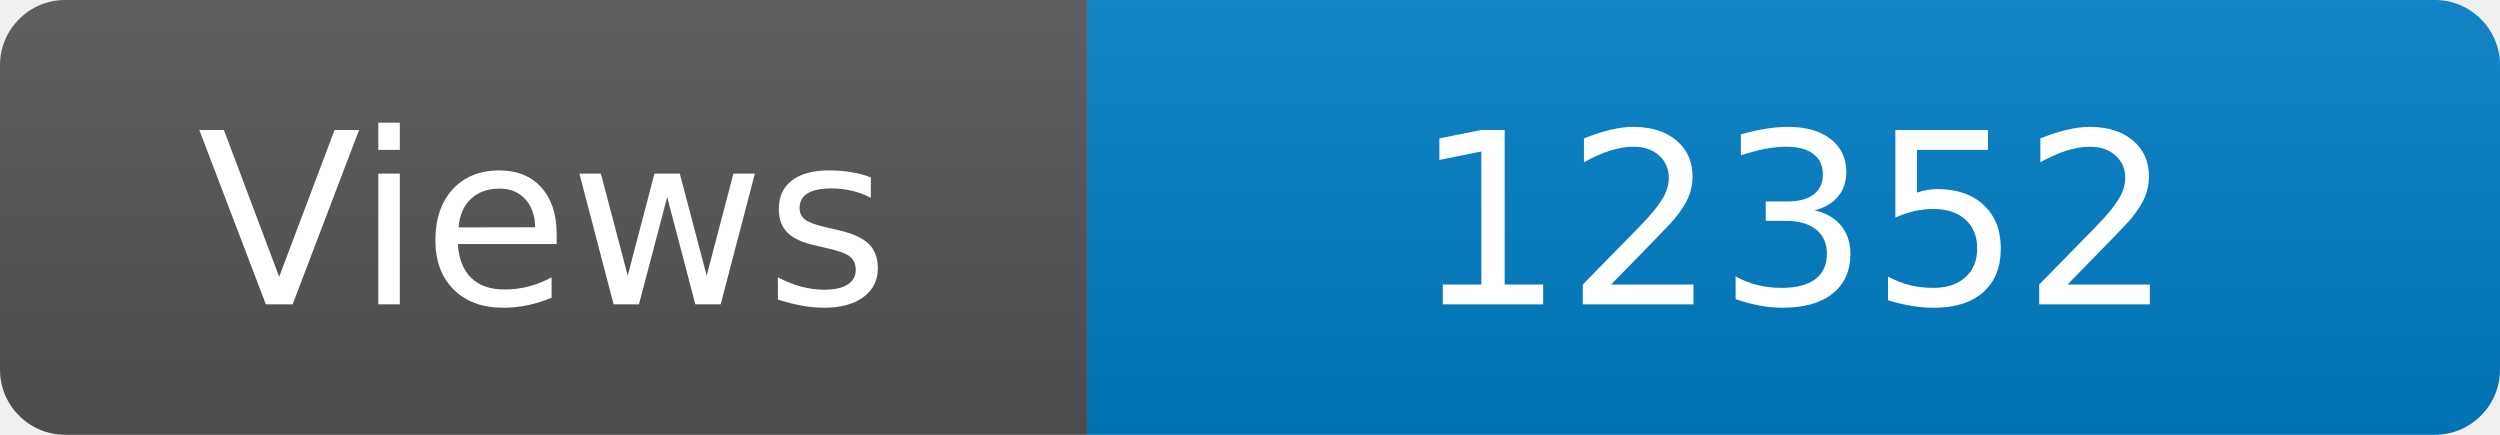
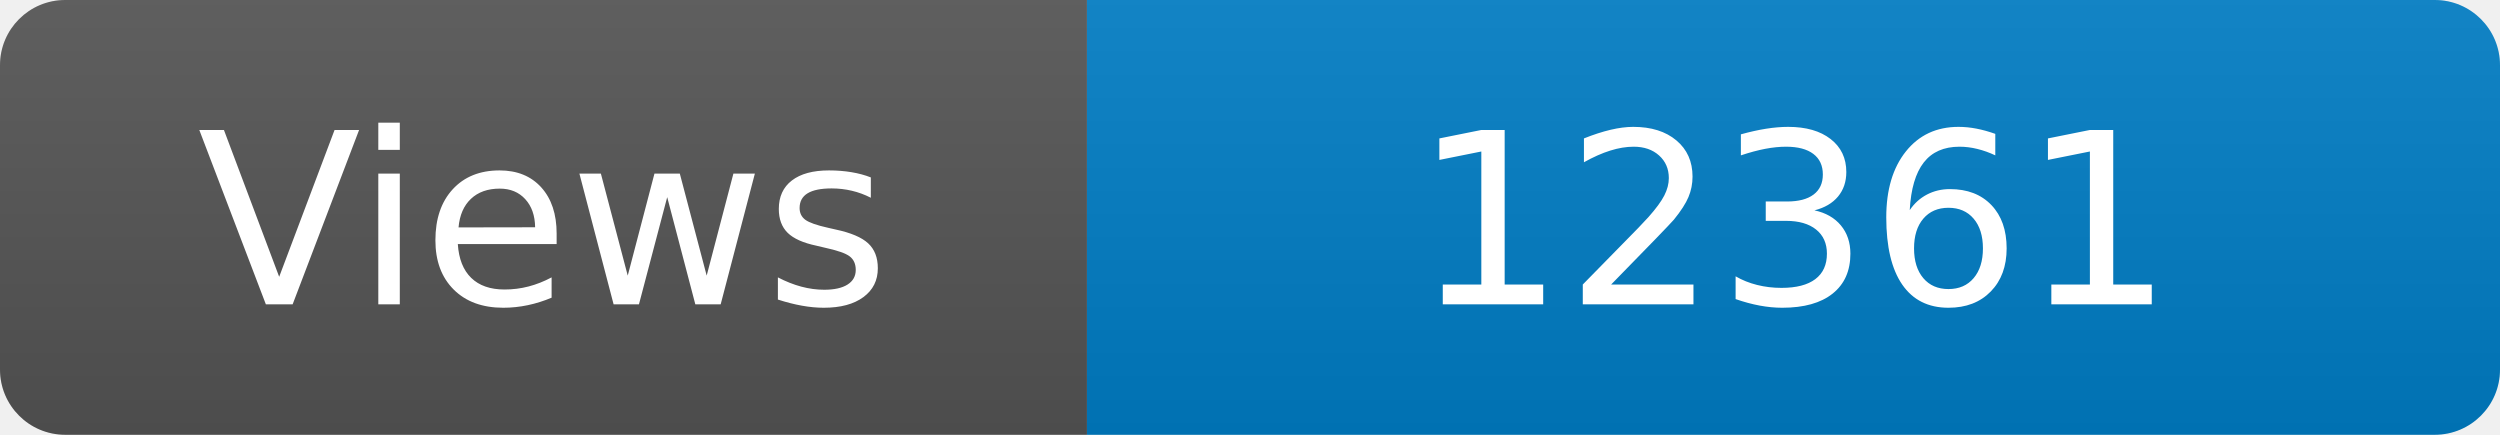
<svg xmlns="http://www.w3.org/2000/svg" width="115" height="20" role="img" aria-label="Maintained?: yes">
  <linearGradient id="s" x2="0" y2="100%">
    <stop offset="0" stop-color="#bbb" stop-opacity=".1" />
    <stop offset="1" stop-opacity=".1" />
  </linearGradient>
  <clipPath id="r">
    <rect width="115" height="20" rx="3" fill="#fff" />
  </clipPath>
  <g clip-path="url(#r)">
    <rect width="50" height="20" fill="#555" />
    <rect x="50" width="160" height="20" fill="#007ec6" />
    <rect width="115" height="20" fill="url(#s)" />
  </g>
  <g fill="#fff" text-anchor="middle" font-family="Verdana,Geneva,DejaVu Sans,sans-serif" font-size="110">
    <text x="250" y="140" transform="scale(.1)" fill="#fff">Views</text>
-     <text x="825" y="140" transform="scale(.1)" fill="#fff">12352</text>
+     <text x="825" y="140" transform="scale(.1)" fill="#fff">12361</text>
  </g>
</svg>
